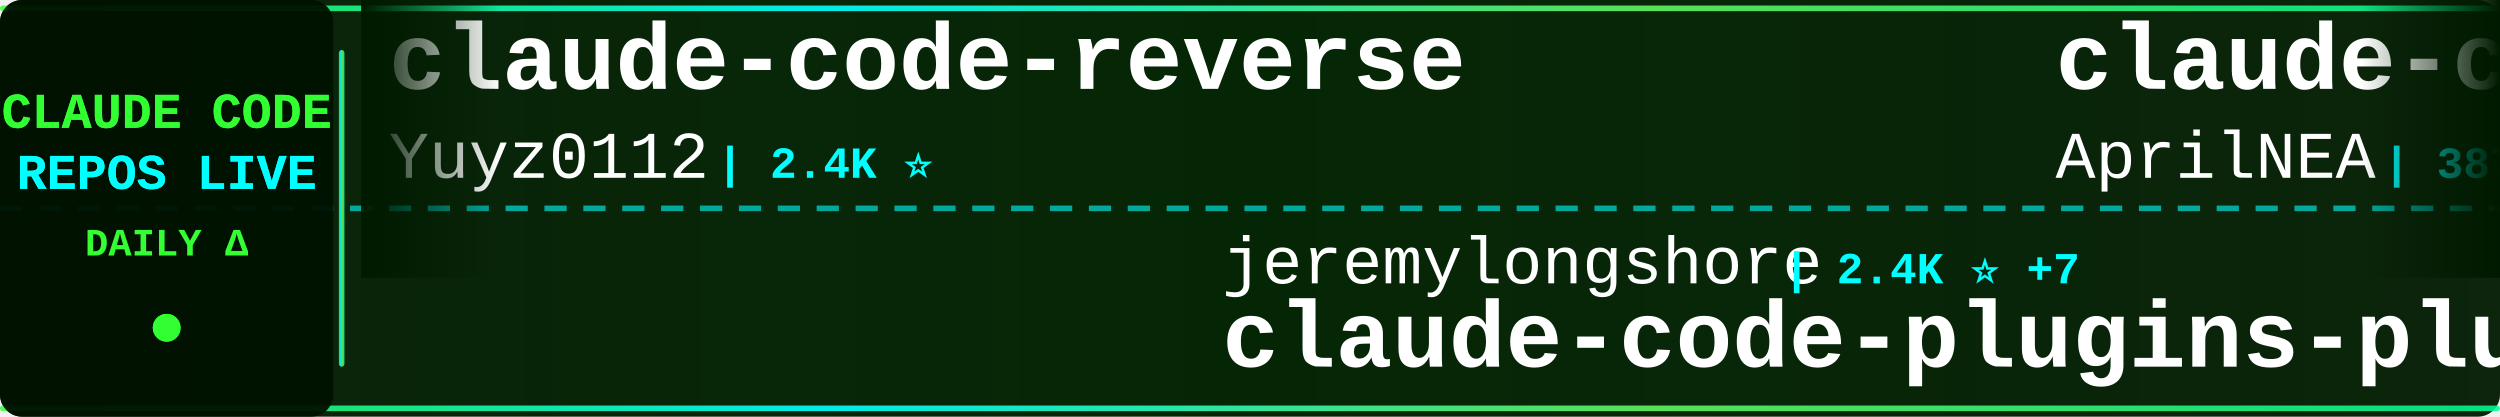
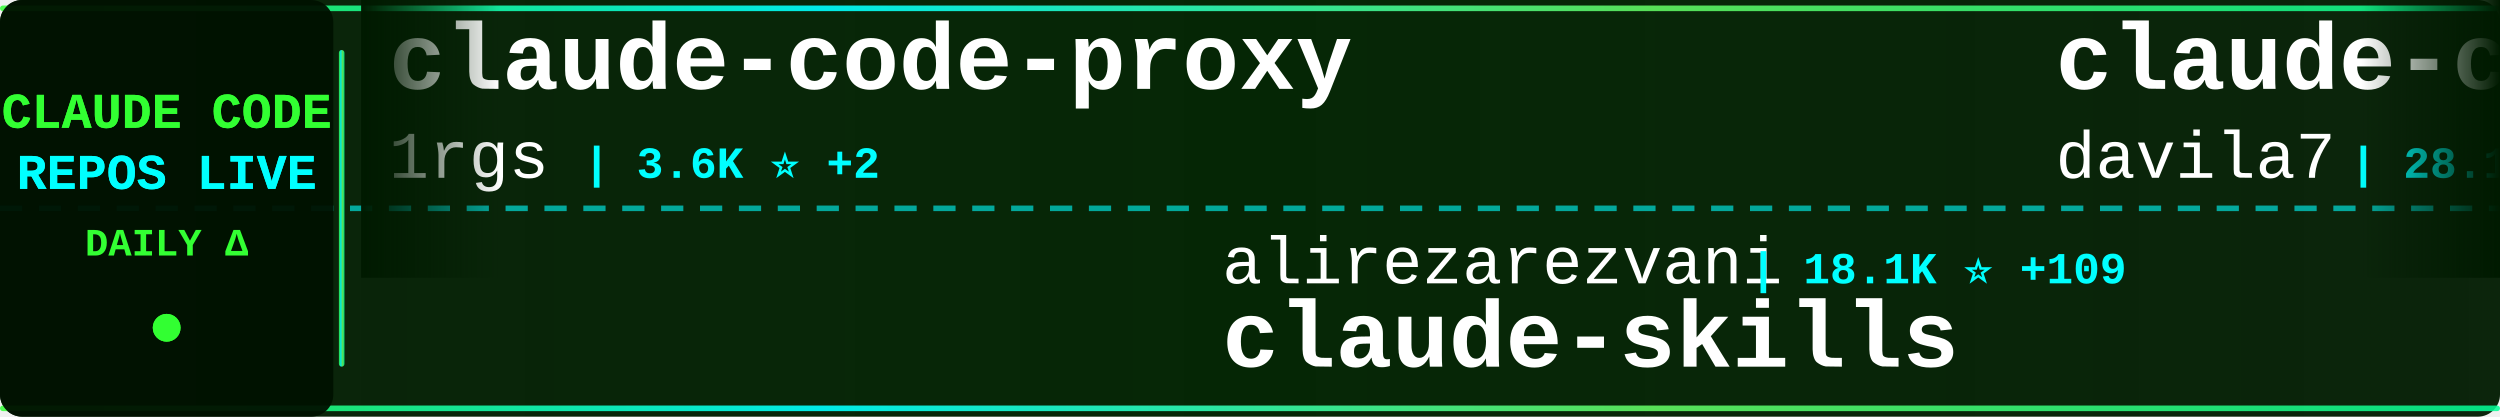
<svg xmlns="http://www.w3.org/2000/svg" width="900" height="150">
  <defs>
    <linearGradient id="tickerBg" x1="0%" y1="0%" x2="100%" y2="0%">
      <stop offset="0%" style="stop-color:#001a00;stop-opacity:0.95" />
      <stop offset="50%" style="stop-color:#002200;stop-opacity:0.98" />
      <stop offset="100%" style="stop-color:#001a00;stop-opacity:0.95" />
    </linearGradient>
    <linearGradient id="borderGrad" x1="0%" y1="0%" x2="100%" y2="0%">
      <stop offset="0%" style="stop-color:#33ff33;stop-opacity:0.85">
        <animate attributeName="stop-opacity" values="0.85;1;0.85" dur="2s" repeatCount="indefinite" />
      </stop>
      <stop offset="33%" style="stop-color:#00ffff;stop-opacity:0.9">
        <animate attributeName="stop-opacity" values="0.9;1;0.9" dur="2.2s" repeatCount="indefinite" />
      </stop>
      <stop offset="66%" style="stop-color:#66ff66;stop-opacity:0.85">
        <animate attributeName="stop-opacity" values="0.85;1;0.85" dur="1.8s" repeatCount="indefinite" />
      </stop>
      <stop offset="100%" style="stop-color:#00ff99;stop-opacity:0.85">
        <animate attributeName="stop-opacity" values="0.85;1;0.85" dur="2s" repeatCount="indefinite" />
      </stop>
    </linearGradient>
    <filter id="textGlow">
      <feGaussianBlur stdDeviation="0.1" result="coloredBlur" />
      <feMerge>
        <feMergeNode in="coloredBlur" />
        <feMergeNode in="SourceGraphic" />
      </feMerge>
    </filter>
    <filter id="metricGlow">
      <feGaussianBlur stdDeviation="0.2" result="coloredBlur" />
      <feMerge>
        <feMergeNode in="coloredBlur" />
        <feMergeNode in="SourceGraphic" />
      </feMerge>
    </filter>
    <linearGradient id="leftFade" x1="0%" y1="0%" x2="100%" y2="0%">
      <stop offset="0%" style="stop-color:#001a00;stop-opacity:1" />
      <stop offset="100%" style="stop-color:#001a00;stop-opacity:0" />
    </linearGradient>
    <linearGradient id="rightFade" x1="0%" y1="0%" x2="100%" y2="0%">
      <stop offset="0%" style="stop-color:#001a00;stop-opacity:0" />
      <stop offset="100%" style="stop-color:#001a00;stop-opacity:1" />
    </linearGradient>
  </defs>
  <rect width="900" height="150" fill="url(#tickerBg)" rx="8" />
  <rect x="0" y="2" width="900" height="2" fill="url(#borderGrad)" rx="1" />
  <rect x="0" y="146" width="900" height="2" fill="url(#borderGrad)" rx="1" />
  <line x1="0" y1="75" x2="900" y2="75" stroke="#00ffff" stroke-width="2" stroke-dasharray="8 6" opacity="0.6" />
  <rect x="0" y="0" width="120" height="150" fill="#001100" opacity="0.95" rx="8" />
  <text x="60" y="46" font-family="'Courier New', monospace" font-size="18" font-weight="bold" fill="#33ff33" text-anchor="middle" filter="url(#textGlow)">
    CLAUDE CODE
  </text>
  <text x="60" y="68" font-family="'Courier New', monospace" font-size="18" font-weight="bold" fill="#00ffff" text-anchor="middle" filter="url(#textGlow)">
    REPOS LIVE
  </text>
  <text x="60" y="92" font-family="'Courier New', monospace" font-size="14" font-weight="bold" fill="#33ff33" text-anchor="middle">
    DAILY Δ
  </text>
  <circle cx="60" cy="118" r="5" fill="#33ff33" filter="url(#metricGlow)">
    <animate attributeName="r" values="4;6;4" dur="1.5s" repeatCount="indefinite" />
    <animate attributeName="opacity" values="0.6;1;0.6" dur="1.5s" repeatCount="indefinite" />
  </circle>
  <rect x="122" y="18" width="2" height="114" fill="url(#borderGrad)" rx="1" />
  <clipPath id="tickerClip">
    <rect x="130" y="0" width="770" height="150" />
  </clipPath>
  <g clip-path="url(#tickerClip)">
    <g id="tickerItems">
      <animateTransform attributeName="transform" attributeType="XML" type="translate" from="0 0" to="-3000 0" dur="54s" repeatCount="indefinite" />
      <g transform="translate(0, 0)">
-         <text x="140" y="32" font-family="'Courier New', monospace" font-size="34" font-weight="bold" fill="#ffffff">claude-code-reverse</text>
-         <text x="140" y="64" font-family="'Courier New', monospace" font-size="24" font-weight="normal" fill="#ffffff" opacity="1.0">Yuyz0112</text>
-         <text x="258" y="64" font-family="'Courier New', monospace" font-size="16" font-weight="bold" fill="#00ffff"> | 2.4K ⭐</text>
+         <text x="140" y="32" font-family="'Courier New', monospace" font-size="34" font-weight="bold" fill="#ffffff">claude-code-proxy</text>
+         <text x="140" y="64" font-family="'Courier New', monospace" font-size="24" font-weight="normal" fill="#ffffff" opacity="1.0">1rgs</text>
+         <text x="210" y="64" font-family="'Courier New', monospace" font-size="16" font-weight="bold" fill="#00ffff"> | 3.6K ⭐ +2</text>
      </g>
      <g transform="translate(300, 0)">
-         <text x="140" y="102" font-family="'Courier New', monospace" font-size="24" font-weight="normal" fill="#ffffff" opacity="1.0">jeremylongshore</text>
-         <text x="342" y="102" font-family="'Courier New', monospace" font-size="16" font-weight="bold" fill="#00ffff"> | 2.4K ⭐ +7</text>
-         <text x="140" y="132" font-family="'Courier New', monospace" font-size="34" font-weight="bold" fill="#ffffff">claude-code-plugins-plus...</text>
+         <text x="140" y="102" font-family="'Courier New', monospace" font-size="24" font-weight="normal" fill="#ffffff" opacity="1.0">alirezarezvani</text>
+         <text x="330" y="102" font-family="'Courier New', monospace" font-size="16" font-weight="bold" fill="#00ffff"> | 18.1K ⭐ +109</text>
+         <text x="140" y="132" font-family="'Courier New', monospace" font-size="34" font-weight="bold" fill="#ffffff">claude-skills</text>
      </g>
      <g transform="translate(600, 0)">
-         <text x="140" y="32" font-family="'Courier New', monospace" font-size="34" font-weight="bold" fill="#ffffff">claude-code-source</text>
-         <text x="140" y="64" font-family="'Courier New', monospace" font-size="24" font-weight="normal" fill="#ffffff" opacity="1.0">AprilNEA</text>
-         <text x="258" y="64" font-family="'Courier New', monospace" font-size="16" font-weight="bold" fill="#00ffff"> | 387 ⭐</text>
+         <text x="140" y="32" font-family="'Courier New', monospace" font-size="34" font-weight="bold" fill="#ffffff">claude-code-templates</text>
+         <text x="140" y="64" font-family="'Courier New', monospace" font-size="24" font-weight="normal" fill="#ffffff" opacity="1.0">davila7</text>
+         <text x="246" y="64" font-family="'Courier New', monospace" font-size="16" font-weight="bold" fill="#00ffff"> | 28.1K ⭐ +38</text>
      </g>
      <g transform="translate(900, 0)">
-         <text x="140" y="102" font-family="'Courier New', monospace" font-size="24" font-weight="normal" fill="#ffffff" opacity="1.0">JrCx7scC</text>
-         <text x="258" y="102" font-family="'Courier New', monospace" font-size="16" font-weight="bold" fill="#00ffff"> | 370 ⭐</text>
-         <text x="140" y="132" font-family="'Courier New', monospace" font-size="34" font-weight="bold" fill="#ffffff">claude-code-source</text>
+         <text x="140" y="102" font-family="'Courier New', monospace" font-size="24" font-weight="normal" fill="#ffffff" opacity="1.0">https-deeplearning-ai</text>
+         <text x="414" y="102" font-family="'Courier New', monospace" font-size="16" font-weight="bold" fill="#00ffff"> | 528 ⭐</text>
+         <text x="140" y="132" font-family="'Courier New', monospace" font-size="34" font-weight="bold" fill="#ffffff">sc-claude-code-files</text>
      </g>
      <g transform="translate(1200, 0)">
-         <text x="140" y="32" font-family="'Courier New', monospace" font-size="34" font-weight="bold" fill="#ffffff">skills</text>
-         <text x="140" y="64" font-family="'Courier New', monospace" font-size="24" font-weight="normal" fill="#ffffff" opacity="1.0">anthropics</text>
-         <text x="282" y="64" font-family="'Courier New', monospace" font-size="16" font-weight="bold" fill="#00ffff"> | 150.9K ⭐ +442</text>
+         <text x="140" y="32" font-family="'Courier New', monospace" font-size="34" font-weight="bold" fill="#ffffff">Claude-Code-Workflow</text>
+         <text x="140" y="64" font-family="'Courier New', monospace" font-size="24" font-weight="normal" fill="#ffffff" opacity="1.0">catlog22</text>
+         <text x="258" y="64" font-family="'Courier New', monospace" font-size="16" font-weight="bold" fill="#00ffff"> | 2.1K ⭐ +4</text>
      </g>
      <g transform="translate(1500, 0)">
-         <text x="140" y="102" font-family="'Courier New', monospace" font-size="24" font-weight="normal" fill="#ffffff" opacity="1.0">hangsman</text>
-         <text x="258" y="102" font-family="'Courier New', monospace" font-size="16" font-weight="bold" fill="#00ffff"> | 785 ⭐</text>
-         <text x="140" y="132" font-family="'Courier New', monospace" font-size="34" font-weight="bold" fill="#ffffff">claude-code-source</text>
+         <text x="140" y="102" font-family="'Courier New', monospace" font-size="24" font-weight="normal" fill="#ffffff" opacity="1.0">ponponon</text>
+         <text x="258" y="102" font-family="'Courier New', monospace" font-size="16" font-weight="bold" fill="#00ffff"> | 2.3K ⭐ +2</text>
+         <text x="140" y="132" font-family="'Courier New', monospace" font-size="34" font-weight="bold" fill="#ffffff">claude_code_src</text>
      </g>
      <g transform="translate(1800, 0)">
-         <text x="140" y="32" font-family="'Courier New', monospace" font-size="34" font-weight="bold" fill="#ffffff">claude-code-infrastructu...</text>
-         <text x="140" y="64" font-family="'Courier New', monospace" font-size="24" font-weight="normal" fill="#ffffff" opacity="1.0">diet103</text>
-         <text x="246" y="64" font-family="'Courier New', monospace" font-size="16" font-weight="bold" fill="#00ffff"> | 9.7K ⭐ +2</text>
+         <text x="140" y="32" font-family="'Courier New', monospace" font-size="34" font-weight="bold" fill="#ffffff">awesome-claude-code</text>
+         <text x="140" y="64" font-family="'Courier New', monospace" font-size="24" font-weight="normal" fill="#ffffff" opacity="1.0">jqueryscript</text>
+         <text x="306" y="64" font-family="'Courier New', monospace" font-size="16" font-weight="bold" fill="#00ffff"> | 424 ⭐ +1</text>
      </g>
      <g transform="translate(2100, 0)">
-         <text x="140" y="102" font-family="'Courier New', monospace" font-size="24" font-weight="normal" fill="#ffffff" opacity="1.0">AICoderTudou</text>
-         <text x="306" y="102" font-family="'Courier New', monospace" font-size="16" font-weight="bold" fill="#00ffff"> | 500 ⭐</text>
-         <text x="140" y="132" font-family="'Courier New', monospace" font-size="34" font-weight="bold" fill="#ffffff">claude-code-tudou</text>
+         <text x="140" y="102" font-family="'Courier New', monospace" font-size="24" font-weight="normal" fill="#ffffff" opacity="1.0">router-for-me</text>
+         <text x="318" y="102" font-family="'Courier New', monospace" font-size="16" font-weight="bold" fill="#00ffff"> | 37.6K ⭐ +108</text>
+         <text x="140" y="132" font-family="'Courier New', monospace" font-size="34" font-weight="bold" fill="#ffffff">CLIProxyAPI</text>
      </g>
      <g transform="translate(2400, 0)">
-         <text x="140" y="32" font-family="'Courier New', monospace" font-size="34" font-weight="bold" fill="#ffffff">claude-code-spec-workflo...</text>
-         <text x="140" y="64" font-family="'Courier New', monospace" font-size="24" font-weight="normal" fill="#ffffff" opacity="1.0">Pimzino</text>
-         <text x="246" y="64" font-family="'Courier New', monospace" font-size="16" font-weight="bold" fill="#00ffff"> | 3.8K ⭐ +1</text>
+         <text x="140" y="32" font-family="'Courier New', monospace" font-size="34" font-weight="bold" fill="#ffffff">claude-code-local</text>
+         <text x="140" y="64" font-family="'Courier New', monospace" font-size="24" font-weight="normal" fill="#ffffff" opacity="1.0">nicedreamzapp</text>
+         <text x="318" y="64" font-family="'Courier New', monospace" font-size="16" font-weight="bold" fill="#00ffff"> | 2.8K ⭐ +4</text>
      </g>
      <g transform="translate(2700, 0)">
-         <text x="140" y="102" font-family="'Courier New', monospace" font-size="24" font-weight="normal" fill="#ffffff" opacity="1.0">darcyegb</text>
-         <text x="258" y="102" font-family="'Courier New', monospace" font-size="16" font-weight="bold" fill="#00ffff"> | 724 ⭐</text>
-         <text x="140" y="132" font-family="'Courier New', monospace" font-size="34" font-weight="bold" fill="#ffffff">ClaudeCodeAgents</text>
+         <text x="140" y="102" font-family="'Courier New', monospace" font-size="24" font-weight="normal" fill="#ffffff" opacity="1.0">disler</text>
+         <text x="234" y="102" font-family="'Courier New', monospace" font-size="16" font-weight="bold" fill="#00ffff"> | 1.4K ⭐ +3</text>
+         <text x="140" y="132" font-family="'Courier New', monospace" font-size="34" font-weight="bold" fill="#ffffff">pi-vs-claude-code</text>
      </g>
      <g transform="translate(3000, 0)">
-         <text x="140" y="32" font-family="'Courier New', monospace" font-size="34" font-weight="bold" fill="#ffffff">claude-code-reverse</text>
-         <text x="140" y="64" font-family="'Courier New', monospace" font-size="24" font-weight="normal" fill="#ffffff" opacity="1.0">Yuyz0112</text>
-         <text x="258" y="64" font-family="'Courier New', monospace" font-size="16" font-weight="bold" fill="#00ffff"> | 2.4K ⭐</text>
+         <text x="140" y="32" font-family="'Courier New', monospace" font-size="34" font-weight="bold" fill="#ffffff">claude-code-proxy</text>
+         <text x="140" y="64" font-family="'Courier New', monospace" font-size="24" font-weight="normal" fill="#ffffff" opacity="1.0">1rgs</text>
+         <text x="210" y="64" font-family="'Courier New', monospace" font-size="16" font-weight="bold" fill="#00ffff"> | 3.6K ⭐ +2</text>
      </g>
      <g transform="translate(3300, 0)">
-         <text x="140" y="102" font-family="'Courier New', monospace" font-size="24" font-weight="normal" fill="#ffffff" opacity="1.0">jeremylongshore</text>
-         <text x="342" y="102" font-family="'Courier New', monospace" font-size="16" font-weight="bold" fill="#00ffff"> | 2.4K ⭐ +7</text>
-         <text x="140" y="132" font-family="'Courier New', monospace" font-size="34" font-weight="bold" fill="#ffffff">claude-code-plugins-plus...</text>
+         <text x="140" y="102" font-family="'Courier New', monospace" font-size="24" font-weight="normal" fill="#ffffff" opacity="1.0">alirezarezvani</text>
+         <text x="330" y="102" font-family="'Courier New', monospace" font-size="16" font-weight="bold" fill="#00ffff"> | 18.1K ⭐ +109</text>
+         <text x="140" y="132" font-family="'Courier New', monospace" font-size="34" font-weight="bold" fill="#ffffff">claude-skills</text>
      </g>
      <g transform="translate(3600, 0)">
-         <text x="140" y="32" font-family="'Courier New', monospace" font-size="34" font-weight="bold" fill="#ffffff">claude-code-source</text>
-         <text x="140" y="64" font-family="'Courier New', monospace" font-size="24" font-weight="normal" fill="#ffffff" opacity="1.0">AprilNEA</text>
-         <text x="258" y="64" font-family="'Courier New', monospace" font-size="16" font-weight="bold" fill="#00ffff"> | 387 ⭐</text>
+         <text x="140" y="32" font-family="'Courier New', monospace" font-size="34" font-weight="bold" fill="#ffffff">claude-code-templates</text>
+         <text x="140" y="64" font-family="'Courier New', monospace" font-size="24" font-weight="normal" fill="#ffffff" opacity="1.0">davila7</text>
+         <text x="246" y="64" font-family="'Courier New', monospace" font-size="16" font-weight="bold" fill="#00ffff"> | 28.1K ⭐ +38</text>
      </g>
      <g transform="translate(3900, 0)">
-         <text x="140" y="102" font-family="'Courier New', monospace" font-size="24" font-weight="normal" fill="#ffffff" opacity="1.0">JrCx7scC</text>
-         <text x="258" y="102" font-family="'Courier New', monospace" font-size="16" font-weight="bold" fill="#00ffff"> | 370 ⭐</text>
-         <text x="140" y="132" font-family="'Courier New', monospace" font-size="34" font-weight="bold" fill="#ffffff">claude-code-source</text>
+         <text x="140" y="102" font-family="'Courier New', monospace" font-size="24" font-weight="normal" fill="#ffffff" opacity="1.0">https-deeplearning-ai</text>
+         <text x="414" y="102" font-family="'Courier New', monospace" font-size="16" font-weight="bold" fill="#00ffff"> | 528 ⭐</text>
+         <text x="140" y="132" font-family="'Courier New', monospace" font-size="34" font-weight="bold" fill="#ffffff">sc-claude-code-files</text>
      </g>
    </g>
  </g>
  <rect x="130" y="0" width="50" height="100" fill="url(#leftFade)" />
  <rect x="850" y="0" width="50" height="100" fill="url(#rightFade)" />
</svg>
